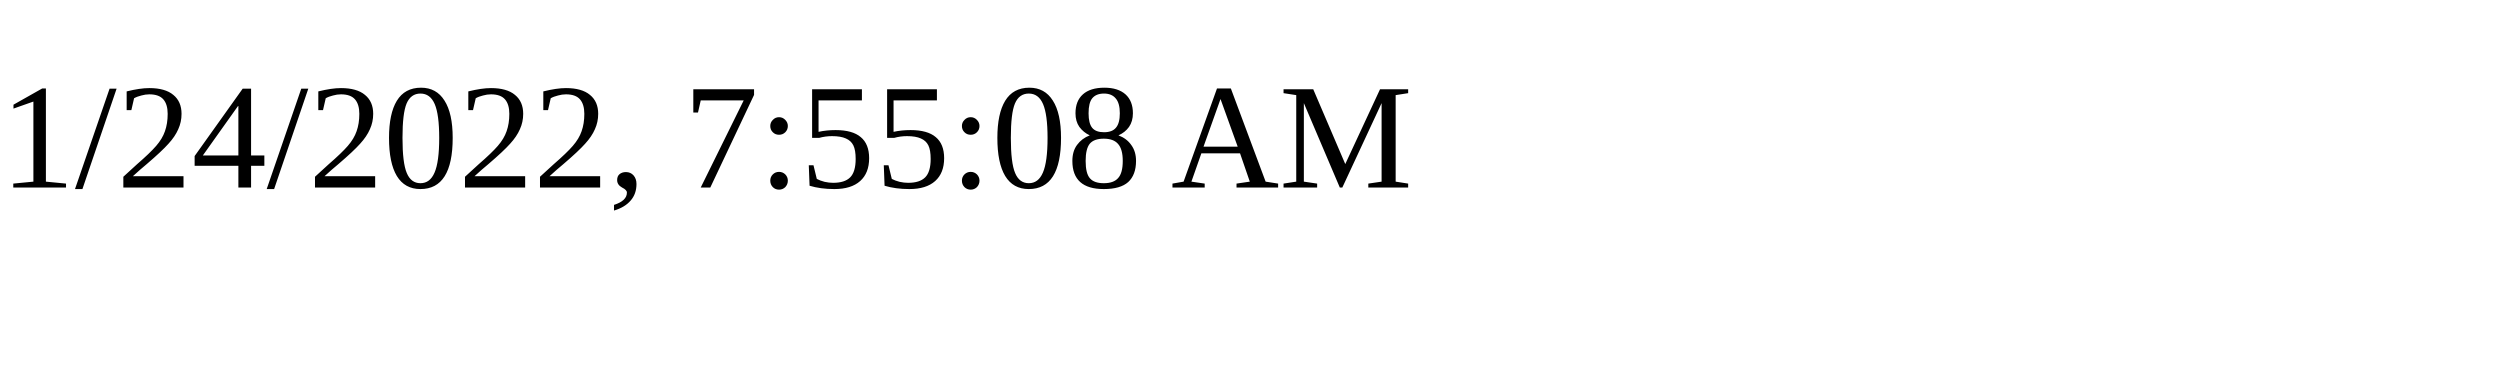
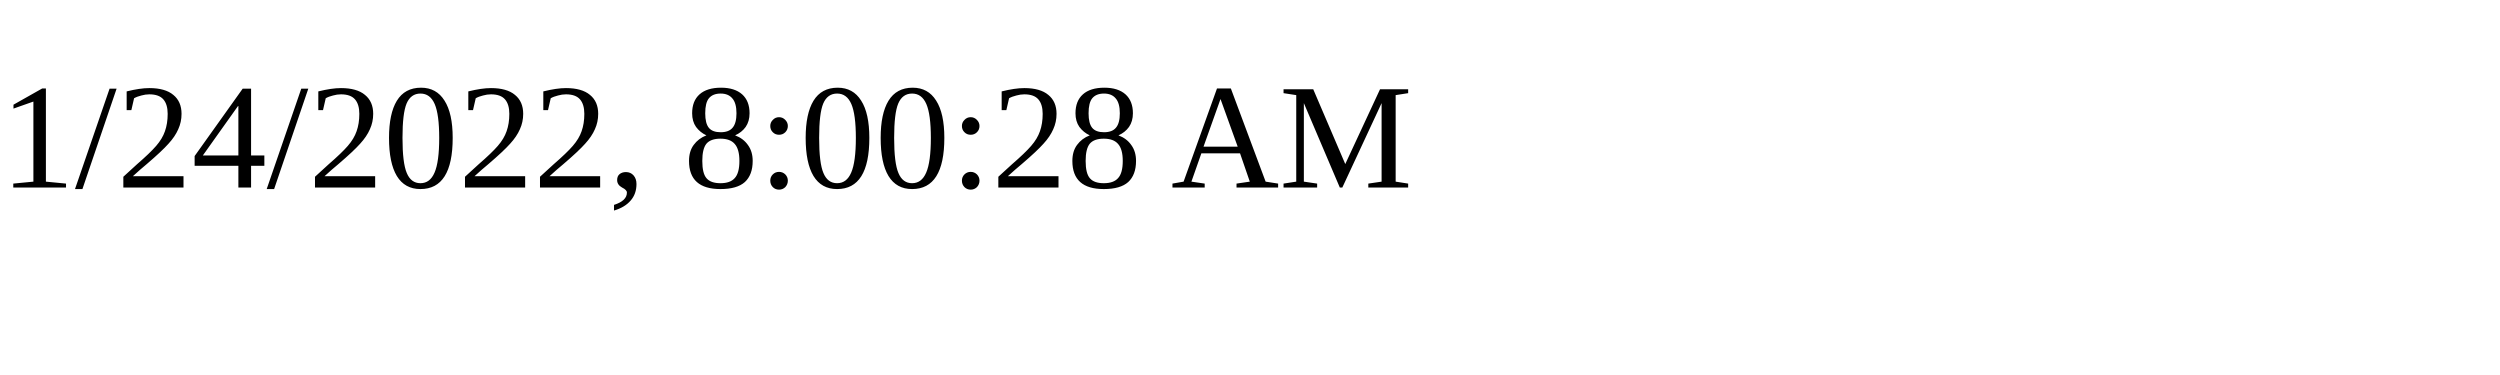
<svg xmlns="http://www.w3.org/2000/svg" height="30" width="200">
-   <text x="0" y="15">1/24/2022, 7:55:08 AM</text>
+   <text x="0" y="15">1/24/2022, 8:00:28 AM</text>
</svg>
